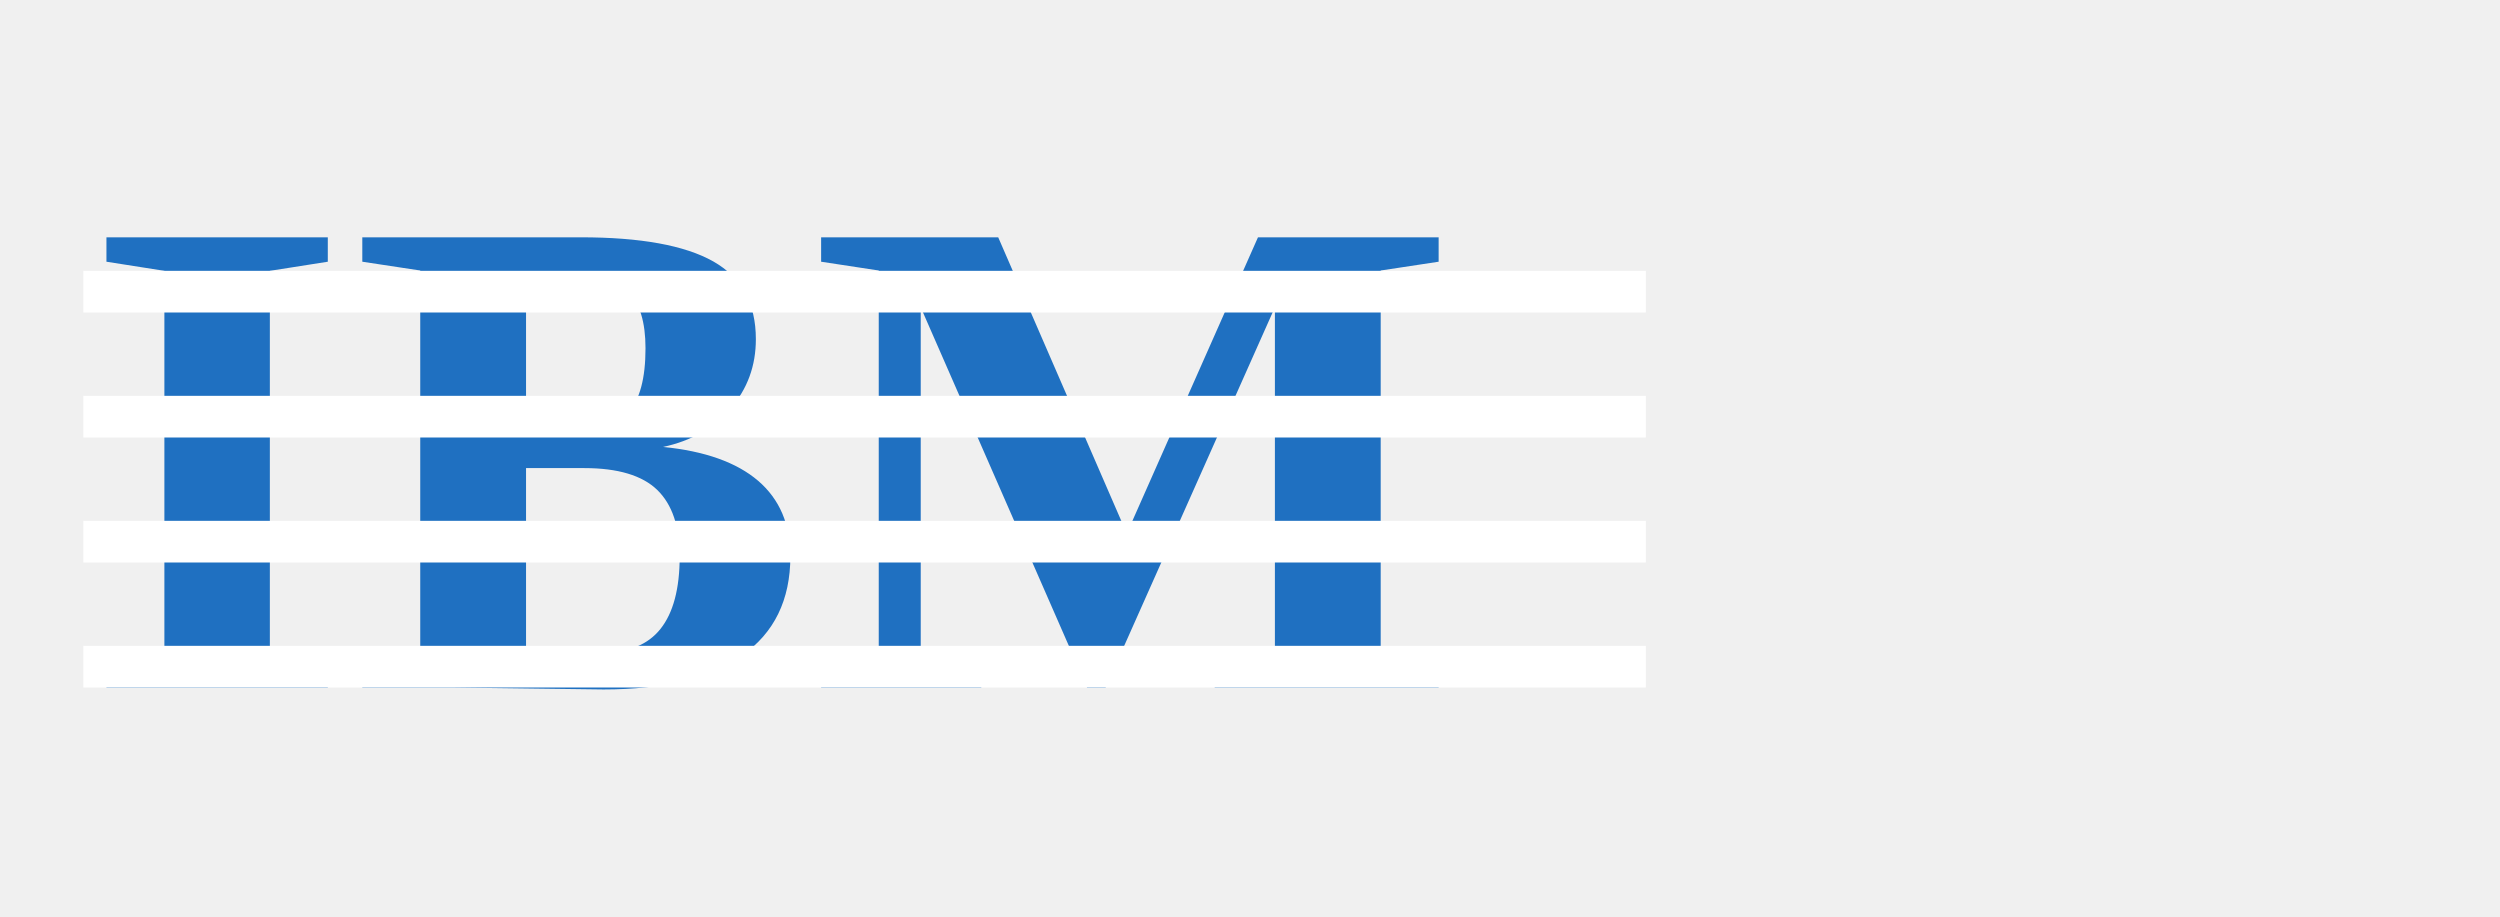
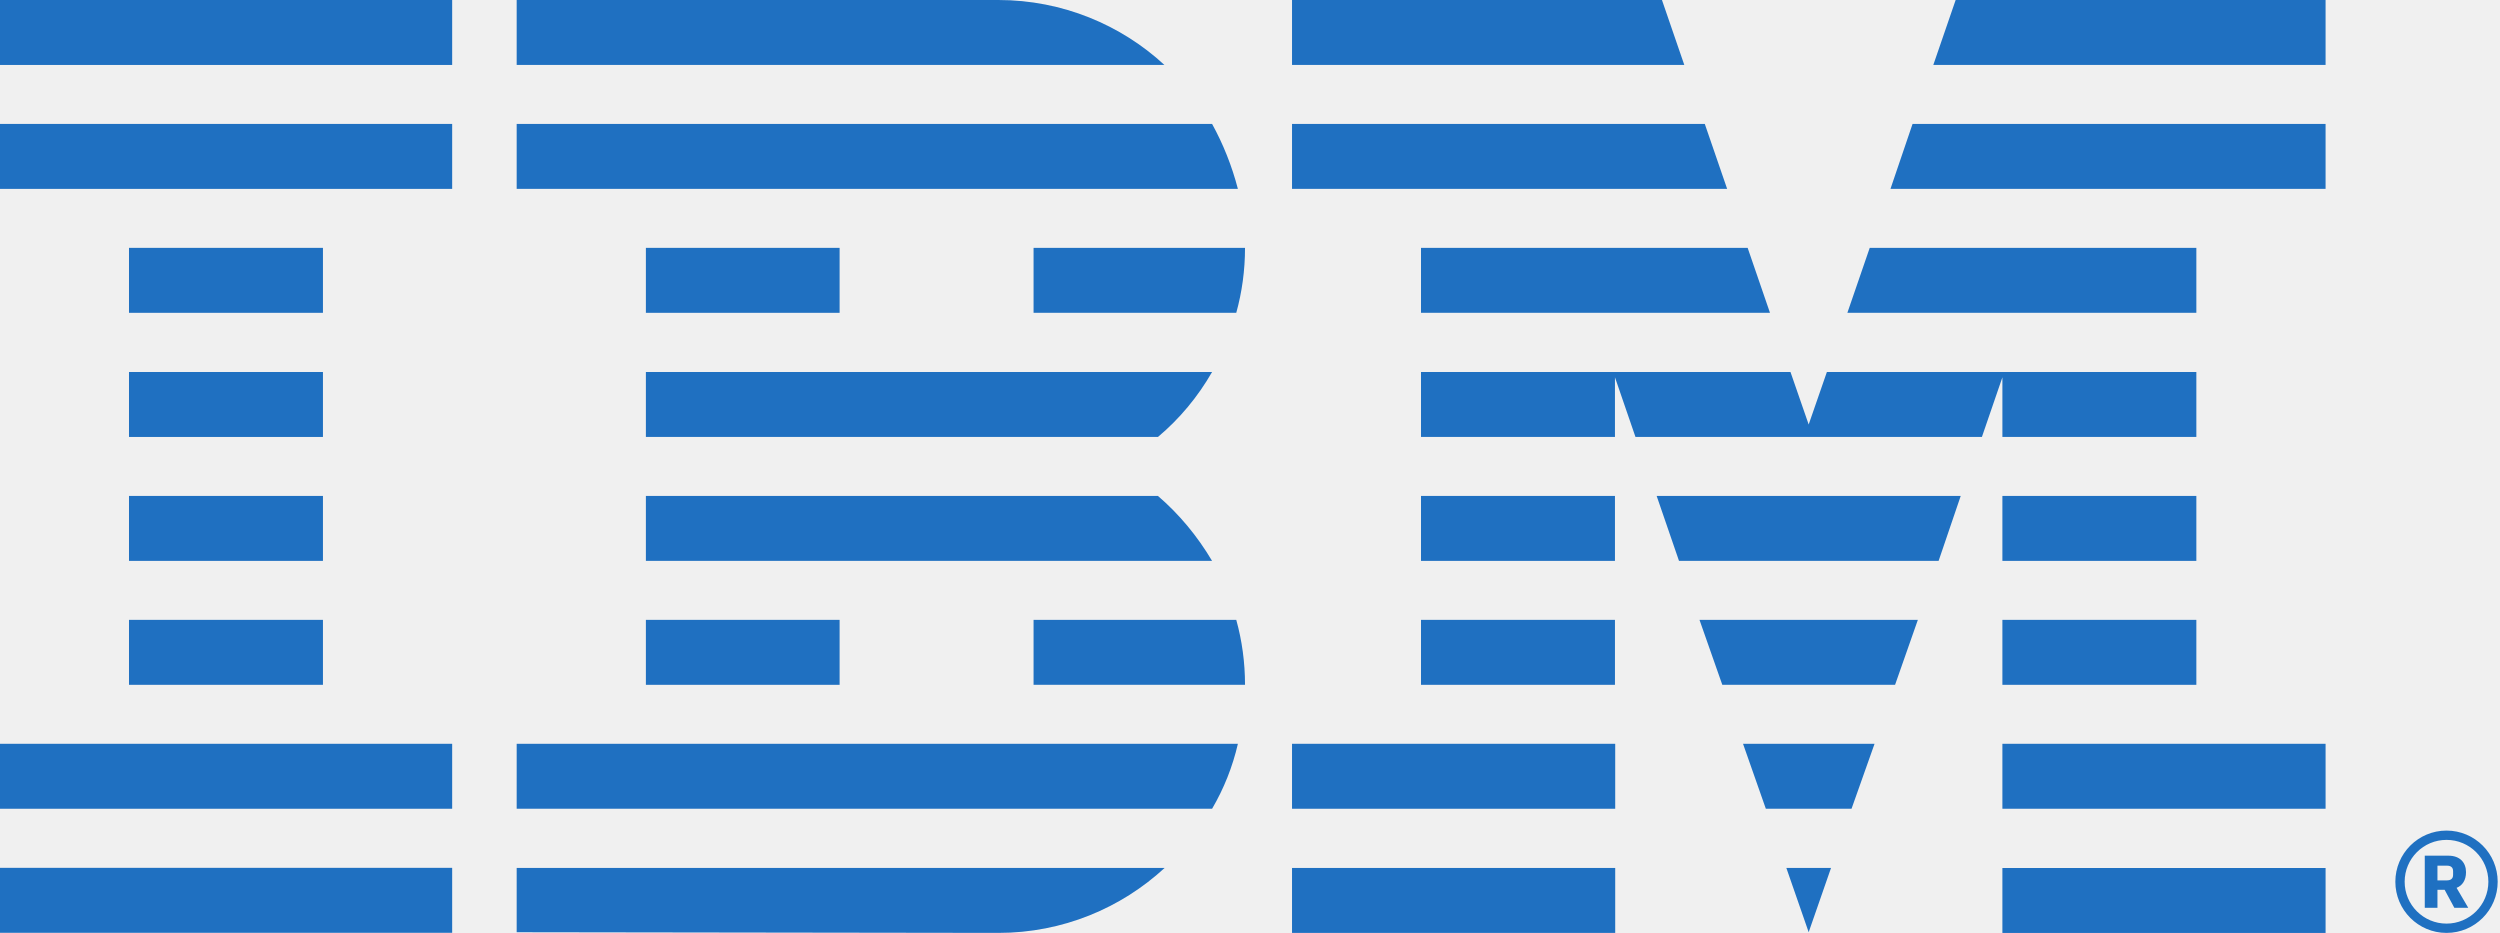
- <svg xmlns="http://www.w3.org/2000/svg" viewBox="0 0 120 44" role="img" aria-label="IBM">
-   <text x="4" y="33" font-family="Georgia, 'Times New Roman', serif" font-size="33" font-weight="900" fill="#1F70C1">IBM</text>
-   <g stroke="#ffffff" stroke-width="2">
-     <path d="M4 14h75M4 20h75M4 26h75M4 32h75" />
+ <svg xmlns="http://www.w3.org/2000/svg" version="1.1" id="IBM_logo_8-bar_blue" x="0px" y="0px" width="1075px" height="401.15px" viewBox="0 0 1075 401.15" enable-background="new 0 0 1000 401.15" xml:space="preserve">
+   <g id="IBM_logo" fill="#1f70c1">
+     <g id="I">
+       <rect y="373.17" width="194.43" height="27.932" />
+       <rect y="319.83" width="194.43" height="27.932" />
+       <rect x="55.468" y="266.54" width="83.399" height="27.932" />
+       <rect x="55.468" y="213.25" width="83.399" height="27.932" />
+       <rect x="55.468" y="159.96" width="83.399" height="27.932" />
+       <rect x="55.468" y="106.58" width="83.399" height="27.932" />
+       <rect y="53.288" width="194.43" height="27.932" />
+       <rect width="194.43" height="27.932" />
+     </g>
+     <g id="B">
+       <path d="m222.17 400.85 207.11 0.297c27.734 0 52.793-10.697 71.513-27.932h-278.62z" />
+       <path d="m222.17 347.76h299.03c5.051-8.617 8.815-18.027 11.094-27.932h-310.12z" />
+       <rect x="277.73" y="266.54" width="83.3" height="27.932" />
+       <path d="m444.43 266.54v27.932h90.927c0-9.608-1.288-19.017-3.764-27.932z" />
+       <path d="m497.92 213.25h-220.19v27.932h243.46c-6.34-10.698-14.165-20.107-23.277-27.932z" />
+       <path d="m277.73 159.96v27.932h220.19c9.311-7.825 17.135-17.235 23.277-27.932z" />
+       <rect x="277.73" y="106.58" width="83.3" height="27.932" />
+       <path d="m444.43 134.51h87.163c2.476-8.914 3.764-18.324 3.764-27.932h-90.927z" />
+       <path d="m521.2 53.288h-299.03v27.932h310.12c-2.575-9.905-6.339-19.314-11.093-27.932z" />
+       <path d="m429.28 0h-207.11v27.932h278.53c-18.621-17.235-43.878-27.932-71.414-27.932z" />
+     </g>
+     <g id="M">
+       <polygon points="555.57 81.22 742.67 81.22 733.06 53.288 555.57 53.288" />
+       <polygon points="555.57 27.932 724.25 27.932 714.64 0 555.57 0" />
+       <polygon points="861.03 401.17 861.03 373.24 1e3 373.24 1e3 401.17" stroke-width="1.002" />
+       <polygon points="861.03 347.76 861.03 319.83 1e3 319.83 1e3 347.76" />
+       <polygon points="777.73 182.54 769.91 159.96 694.43 159.96 611.03 159.96 611.03 187.89 694.43 187.89 694.43 162.24 703.25 187.89 852.22 187.89 861.03 162.24 861.03 187.89 944.43 187.89 944.43 159.96 861.03 159.96 785.56 159.96" />
+       <polygon points="944.43 106.58 803.98 106.58 794.37 134.51 944.43 134.51" />
+       <polygon points="1e3 27.932 1e3 0 840.93 0 831.32 27.932" />
+       <polygon points="768.13 373.22 777.73 400.85 787.34 373.22" />
+       <polygon points="749.5 319.83 759.31 347.76 796.16 347.76 806.06 319.83" />
+       <polygon points="730.78 266.54 740.59 294.47 814.88 294.47 824.68 266.54" />
+       <polygon points="721.97 241.18 833.6 241.18 843.11 213.25 712.36 213.25" />
+       <polygon points="611.03 134.51 761.09 134.51 751.49 106.58 611.03 106.58" />
+       <polygon points="1e3 53.288 822.4 53.288 812.9 81.22 1e3 81.22" />
+       <rect x="555.57" y="373.22" width="138.97" height="27.932" />
+       <rect x="555.57" y="319.83" width="138.97" height="27.932" />
+       <rect x="611.03" y="266.54" width="83.399" height="27.932" />
+       <rect x="611.03" y="213.25" width="83.399" height="27.932" />
+       <rect x="861.03" y="213.25" width="83.399" height="27.932" />
+       <rect x="861.03" y="266.54" width="83.399" height="27.932" />
+     </g>
+     <path id="Registered" d="m1052 357.15a22 22 0 0 0-22 22 22 22 0 0 0 22 22 22 22 0 0 0 22-22 22 22 0 0 0-22-22zm0 4a18 18 0 0 1 18 18 18 18 0 0 1-18 18 18 18 0 0 1-18-18 18 18 0 0 1 18-18zm-9.348 6.793v22.414h5.453v-7.731h3.098l4.164 7.731h5.98l-5.023-8.582c2.462-0.964 4.062-3.216 4.062-6.75 0-4.082-2.559-7.082-7.582-7.082zm5.453 4.289h4.055c1.711 0 2.668 0.75 2.668 2.356v1.613c0 1.605-0.957 2.359-2.668 2.359h-4.055z" />
  </g>
</svg>
